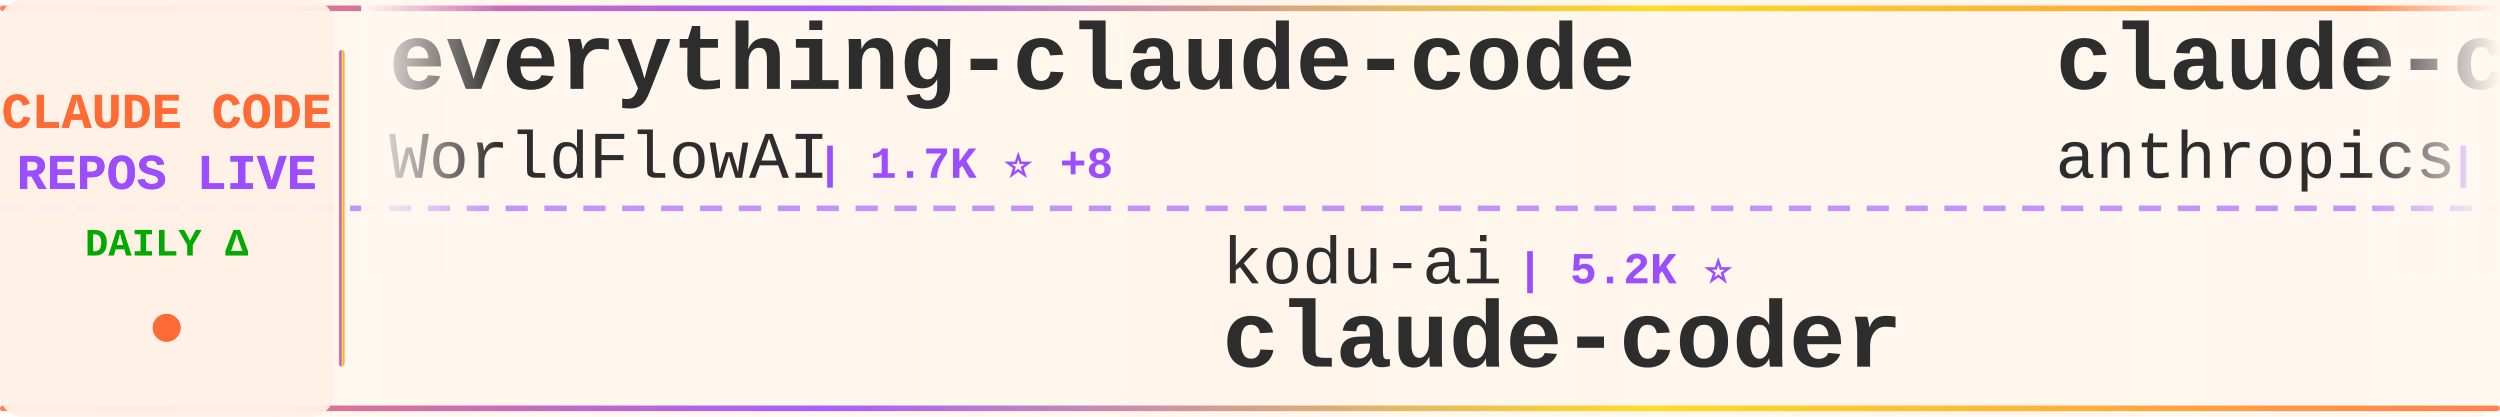
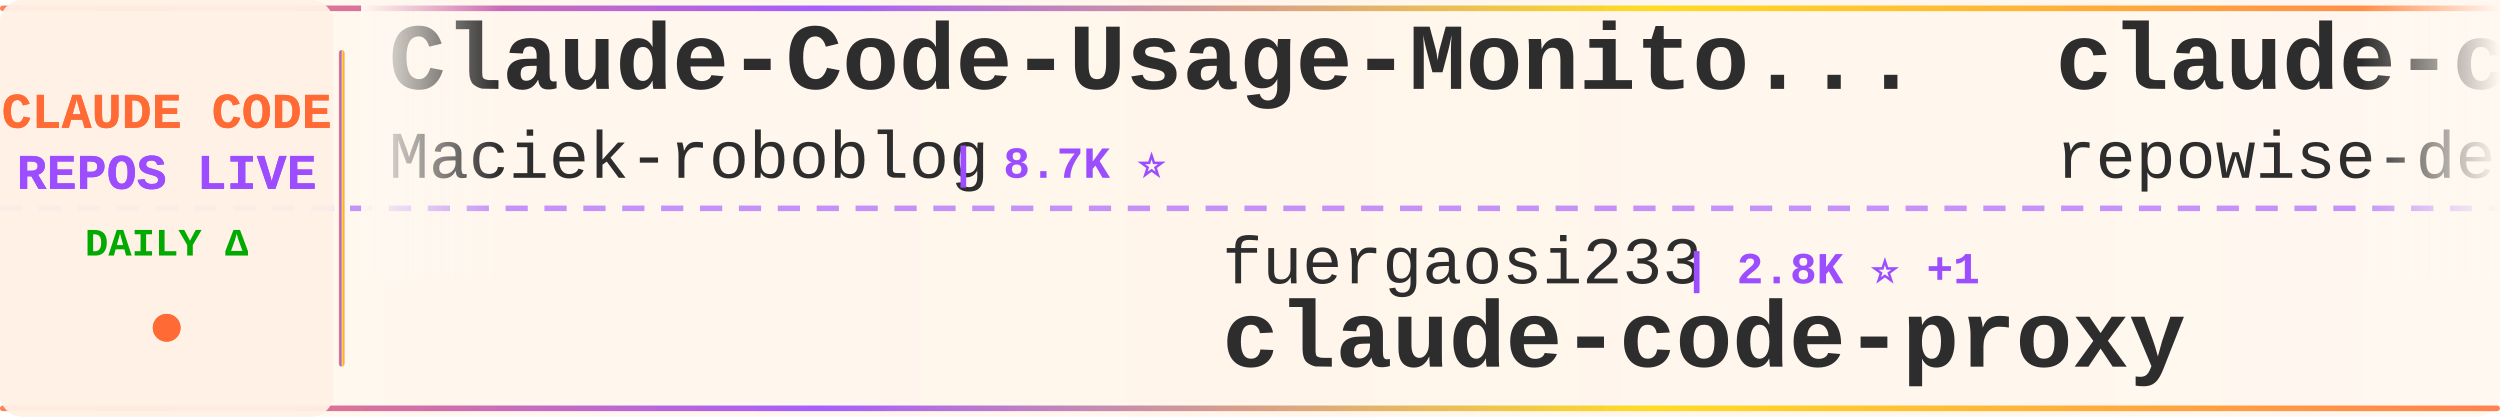
<svg xmlns="http://www.w3.org/2000/svg" width="900" height="150">
  <defs>
    <linearGradient id="tickerBg" x1="0%" y1="0%" x2="100%" y2="0%">
      <stop offset="0%" style="stop-color:#fff8f0;stop-opacity:0.98" />
      <stop offset="50%" style="stop-color:#fff5eb;stop-opacity:1" />
      <stop offset="100%" style="stop-color:#fff8f0;stop-opacity:0.98" />
    </linearGradient>
    <linearGradient id="borderGrad" x1="0%" y1="0%" x2="100%" y2="0%">
      <stop offset="0%" style="stop-color:#FF6B35;stop-opacity:0.85">
        <animate attributeName="stop-opacity" values="0.85;1;0.85" dur="2s" repeatCount="indefinite" />
      </stop>
      <stop offset="33%" style="stop-color:#9C4EFF;stop-opacity:0.9">
        <animate attributeName="stop-opacity" values="0.9;1;0.9" dur="2.2s" repeatCount="indefinite" />
      </stop>
      <stop offset="66%" style="stop-color:#FFD700;stop-opacity:0.85">
        <animate attributeName="stop-opacity" values="0.85;1;0.85" dur="1.8s" repeatCount="indefinite" />
      </stop>
      <stop offset="100%" style="stop-color:#FF6B35;stop-opacity:0.85">
        <animate attributeName="stop-opacity" values="0.85;1;0.85" dur="2s" repeatCount="indefinite" />
      </stop>
    </linearGradient>
    <filter id="textGlow">
      <feGaussianBlur stdDeviation="0.15" result="coloredBlur" />
      <feMerge>
        <feMergeNode in="coloredBlur" />
        <feMergeNode in="SourceGraphic" />
      </feMerge>
    </filter>
    <filter id="metricGlow">
      <feGaussianBlur stdDeviation="0.2" result="coloredBlur" />
      <feMerge>
        <feMergeNode in="coloredBlur" />
        <feMergeNode in="SourceGraphic" />
      </feMerge>
    </filter>
    <linearGradient id="leftFade" x1="0%" y1="0%" x2="100%" y2="0%">
      <stop offset="0%" style="stop-color:#fff8f0;stop-opacity:1" />
      <stop offset="100%" style="stop-color:#fff8f0;stop-opacity:0" />
    </linearGradient>
    <linearGradient id="rightFade" x1="0%" y1="0%" x2="100%" y2="0%">
      <stop offset="0%" style="stop-color:#fff8f0;stop-opacity:0" />
      <stop offset="100%" style="stop-color:#fff8f0;stop-opacity:1" />
    </linearGradient>
  </defs>
  <rect width="900" height="150" fill="url(#tickerBg)" rx="8" />
  <rect x="0" y="2" width="900" height="2" fill="url(#borderGrad)" rx="1" />
  <rect x="0" y="146" width="900" height="2" fill="url(#borderGrad)" rx="1" />
  <line x1="0" y1="75" x2="900" y2="75" stroke="#9C4EFF" stroke-width="2" stroke-dasharray="8 6" opacity="0.6" />
  <rect x="0" y="0" width="120" height="150" fill="#fff0e6" opacity="0.95" rx="8" />
  <text x="60" y="46" font-family="'Courier New', monospace" font-size="18" font-weight="bold" fill="#FF6B35" text-anchor="middle" filter="url(#textGlow)">
    CLAUDE CODE
  </text>
  <text x="60" y="68" font-family="'Courier New', monospace" font-size="18" font-weight="bold" fill="#9C4EFF" text-anchor="middle" filter="url(#textGlow)">
    REPOS LIVE
  </text>
  <text x="60" y="92" font-family="'Courier New', monospace" font-size="14" font-weight="bold" fill="#00aa00" text-anchor="middle">
    DAILY Δ
  </text>
  <circle cx="60" cy="118" r="5" fill="#FF6B35" filter="url(#metricGlow)">
    <animate attributeName="r" values="4;6;4" dur="1.5s" repeatCount="indefinite" />
    <animate attributeName="opacity" values="0.6;1;0.6" dur="1.5s" repeatCount="indefinite" />
  </circle>
  <rect x="122" y="18" width="2" height="114" fill="url(#borderGrad)" rx="1" />
  <clipPath id="tickerClip">
    <rect x="130" y="0" width="770" height="150" />
  </clipPath>
  <g clip-path="url(#tickerClip)">
    <g id="tickerItems">
      <animateTransform attributeName="transform" attributeType="XML" type="translate" from="0 0" to="-3000 0" dur="54s" repeatCount="indefinite" />
      <g transform="translate(0, 0)">
-         <text x="140" y="32" font-family="'Courier New', monospace" font-size="34" font-weight="bold" fill="#2d2d2d">everything-claude-code</text>
-         <text x="140" y="64" font-family="'Courier New', monospace" font-size="24" font-weight="normal" fill="#2d2d2d" opacity="1.0">WorldFlowAI</text>
-         <text x="294" y="64" font-family="'Courier New', monospace" font-size="16" font-weight="bold" fill="#9C4EFF"> | 1.7K ⭐ +8</text>
+         <text x="140" y="32" font-family="'Courier New', monospace" font-size="34" font-weight="bold" fill="#2d2d2d">Claude-Code-Usage-Monito...</text>
+         <text x="140" y="64" font-family="'Courier New', monospace" font-size="24" font-weight="normal" fill="#2d2d2d" opacity="1.0">Maciek-roboblog</text>
+         <text x="342" y="64" font-family="'Courier New', monospace" font-size="16" font-weight="bold" fill="#9C4EFF"> | 8.7K ⭐</text>
      </g>
      <g transform="translate(300, 0)">
+         <text x="140" y="102" font-family="'Courier New', monospace" font-size="24" font-weight="normal" fill="#2d2d2d" opacity="1.0">fuergaosi233</text>
+         <text x="306" y="102" font-family="'Courier New', monospace" font-size="16" font-weight="bold" fill="#9C4EFF"> | 2.8K ⭐ +1</text>
+         <text x="140" y="132" font-family="'Courier New', monospace" font-size="34" font-weight="bold" fill="#2d2d2d">claude-code-proxy</text>
+       </g>
+       <g transform="translate(600, 0)">
+         <text x="140" y="32" font-family="'Courier New', monospace" font-size="34" font-weight="bold" fill="#2d2d2d">claude-code-prompts</text>
+         <text x="140" y="64" font-family="'Courier New', monospace" font-size="24" font-weight="normal" fill="#2d2d2d" opacity="1.0">repowise-dev</text>
+         <text x="306" y="64" font-family="'Courier New', monospace" font-size="16" font-weight="bold" fill="#9C4EFF"> | 1.2K ⭐ +1</text>
+       </g>
+       <g transform="translate(900, 0)">
+         <text x="140" y="102" font-family="'Courier New', monospace" font-size="24" font-weight="normal" fill="#2d2d2d" opacity="1.0">pedrohcgs</text>
+         <text x="270" y="102" font-family="'Courier New', monospace" font-size="16" font-weight="bold" fill="#9C4EFF"> | 1.5K ⭐ +1</text>
+         <text x="140" y="132" font-family="'Courier New', monospace" font-size="34" font-weight="bold" fill="#2d2d2d">claude-code-my-workflow</text>
+       </g>
+       <g transform="translate(1200, 0)">
+         <text x="140" y="32" font-family="'Courier New', monospace" font-size="34" font-weight="bold" fill="#2d2d2d">claude-code-source</text>
+         <text x="140" y="64" font-family="'Courier New', monospace" font-size="24" font-weight="normal" fill="#2d2d2d" opacity="1.0">hangsman</text>
+         <text x="258" y="64" font-family="'Courier New', monospace" font-size="16" font-weight="bold" fill="#9C4EFF"> | 791 ⭐</text>
+       </g>
+       <g transform="translate(1500, 0)">
+         <text x="140" y="102" font-family="'Courier New', monospace" font-size="24" font-weight="normal" fill="#2d2d2d" opacity="1.0">darcyegb</text>
+         <text x="258" y="102" font-family="'Courier New', monospace" font-size="16" font-weight="bold" fill="#9C4EFF"> | 760 ⭐</text>
+         <text x="140" y="132" font-family="'Courier New', monospace" font-size="34" font-weight="bold" fill="#2d2d2d">ClaudeCodeAgents</text>
+       </g>
+       <g transform="translate(1800, 0)">
+         <text x="140" y="32" font-family="'Courier New', monospace" font-size="34" font-weight="bold" fill="#2d2d2d">claude-code-tudou</text>
+         <text x="140" y="64" font-family="'Courier New', monospace" font-size="24" font-weight="normal" fill="#2d2d2d" opacity="1.0">AICoderTudou</text>
+         <text x="306" y="64" font-family="'Courier New', monospace" font-size="16" font-weight="bold" fill="#9C4EFF"> | 496 ⭐</text>
+       </g>
+       <g transform="translate(2100, 0)">
+         <text x="140" y="102" font-family="'Courier New', monospace" font-size="24" font-weight="normal" fill="#2d2d2d" opacity="1.0">jeremylongshore</text>
+         <text x="342" y="102" font-family="'Courier New', monospace" font-size="16" font-weight="bold" fill="#9C4EFF"> | 2.7K ⭐</text>
+         <text x="140" y="132" font-family="'Courier New', monospace" font-size="34" font-weight="bold" fill="#2d2d2d">claude-code-plugins-plus...</text>
+       </g>
+       <g transform="translate(2400, 0)">
+         <text x="140" y="32" font-family="'Courier New', monospace" font-size="34" font-weight="bold" fill="#2d2d2d">claude-code-harness</text>
+         <text x="140" y="64" font-family="'Courier New', monospace" font-size="24" font-weight="normal" fill="#2d2d2d" opacity="1.0">Chachamaru127</text>
+         <text x="318" y="64" font-family="'Courier New', monospace" font-size="16" font-weight="bold" fill="#9C4EFF"> | 3.1K ⭐</text>
+       </g>
+       <g transform="translate(2700, 0)">
        <text x="140" y="102" font-family="'Courier New', monospace" font-size="24" font-weight="normal" fill="#2d2d2d" opacity="1.0">kodu-ai</text>
        <text x="246" y="102" font-family="'Courier New', monospace" font-size="16" font-weight="bold" fill="#9C4EFF"> | 5.2K ⭐</text>
        <text x="140" y="132" font-family="'Courier New', monospace" font-size="34" font-weight="bold" fill="#2d2d2d">claude-coder</text>
      </g>
-       <g transform="translate(600, 0)">
-         <text x="140" y="32" font-family="'Courier New', monospace" font-size="34" font-weight="bold" fill="#2d2d2d">claude-code-action</text>
-         <text x="140" y="64" font-family="'Courier New', monospace" font-size="24" font-weight="normal" fill="#2d2d2d" opacity="1.0">anthropics</text>
-         <text x="282" y="64" font-family="'Courier New', monospace" font-size="16" font-weight="bold" fill="#9C4EFF"> | 8.7K ⭐</text>
-       </g>
-       <g transform="translate(900, 0)">
-         <text x="140" y="102" font-family="'Courier New', monospace" font-size="24" font-weight="normal" fill="#2d2d2d" opacity="1.0">sugyan</text>
-         <text x="234" y="102" font-family="'Courier New', monospace" font-size="16" font-weight="bold" fill="#9C4EFF"> | 1.1K ⭐</text>
-         <text x="140" y="132" font-family="'Courier New', monospace" font-size="34" font-weight="bold" fill="#2d2d2d">claude-code-webui</text>
-       </g>
-       <g transform="translate(1200, 0)">
-         <text x="140" y="32" font-family="'Courier New', monospace" font-size="34" font-weight="bold" fill="#2d2d2d">free-claude-code</text>
-         <text x="140" y="64" font-family="'Courier New', monospace" font-size="24" font-weight="normal" fill="#2d2d2d" opacity="1.0">Alishahryar1</text>
-         <text x="306" y="64" font-family="'Courier New', monospace" font-size="16" font-weight="bold" fill="#9C4EFF"> | 49.9K ⭐ +81</text>
-       </g>
-       <g transform="translate(1500, 0)">
-         <text x="140" y="102" font-family="'Courier New', monospace" font-size="24" font-weight="normal" fill="#2d2d2d" opacity="1.0">anthropics</text>
-         <text x="282" y="102" font-family="'Courier New', monospace" font-size="16" font-weight="bold" fill="#9C4EFF"> | 957 ⭐</text>
-         <text x="140" y="132" font-family="'Courier New', monospace" font-size="34" font-weight="bold" fill="#2d2d2d">claude-code-base-action</text>
-       </g>
-       <g transform="translate(1800, 0)">
-         <text x="140" y="32" font-family="'Courier New', monospace" font-size="34" font-weight="bold" fill="#2d2d2d">claude-code-rev</text>
-         <text x="140" y="64" font-family="'Courier New', monospace" font-size="24" font-weight="normal" fill="#2d2d2d" opacity="1.0">oboard</text>
-         <text x="234" y="64" font-family="'Courier New', monospace" font-size="16" font-weight="bold" fill="#9C4EFF"> | 3.3K ⭐</text>
-       </g>
-       <g transform="translate(2100, 0)">
-         <text x="140" y="102" font-family="'Courier New', monospace" font-size="24" font-weight="normal" fill="#2d2d2d" opacity="1.0">multica-ai</text>
-         <text x="282" y="102" font-family="'Courier New', monospace" font-size="16" font-weight="bold" fill="#9C4EFF"> | 207.4K ⭐ +63</text>
-         <text x="140" y="132" font-family="'Courier New', monospace" font-size="34" font-weight="bold" fill="#2d2d2d">andrej-karpathy-skills</text>
-       </g>
-       <g transform="translate(2400, 0)">
-         <text x="140" y="32" font-family="'Courier New', monospace" font-size="34" font-weight="bold" fill="#2d2d2d">awesome-claude-code</text>
-         <text x="140" y="64" font-family="'Courier New', monospace" font-size="24" font-weight="normal" fill="#2d2d2d" opacity="1.0">jqueryscript</text>
-         <text x="306" y="64" font-family="'Courier New', monospace" font-size="16" font-weight="bold" fill="#9C4EFF"> | 504 ⭐</text>
-       </g>
-       <g transform="translate(2700, 0)">
-         <text x="140" y="102" font-family="'Courier New', monospace" font-size="24" font-weight="normal" fill="#2d2d2d" opacity="1.0">darcyegb</text>
-         <text x="258" y="102" font-family="'Courier New', monospace" font-size="16" font-weight="bold" fill="#9C4EFF"> | 760 ⭐</text>
-         <text x="140" y="132" font-family="'Courier New', monospace" font-size="34" font-weight="bold" fill="#2d2d2d">ClaudeCodeAgents</text>
-       </g>
      <g transform="translate(3000, 0)">
-         <text x="140" y="32" font-family="'Courier New', monospace" font-size="34" font-weight="bold" fill="#2d2d2d">everything-claude-code</text>
-         <text x="140" y="64" font-family="'Courier New', monospace" font-size="24" font-weight="normal" fill="#2d2d2d" opacity="1.0">WorldFlowAI</text>
-         <text x="294" y="64" font-family="'Courier New', monospace" font-size="16" font-weight="bold" fill="#9C4EFF"> | 1.7K ⭐ +8</text>
+         <text x="140" y="32" font-family="'Courier New', monospace" font-size="34" font-weight="bold" fill="#2d2d2d">Claude-Code-Usage-Monito...</text>
+         <text x="140" y="64" font-family="'Courier New', monospace" font-size="24" font-weight="normal" fill="#2d2d2d" opacity="1.0">Maciek-roboblog</text>
+         <text x="342" y="64" font-family="'Courier New', monospace" font-size="16" font-weight="bold" fill="#9C4EFF"> | 8.7K ⭐</text>
      </g>
      <g transform="translate(3300, 0)">
-         <text x="140" y="102" font-family="'Courier New', monospace" font-size="24" font-weight="normal" fill="#2d2d2d" opacity="1.0">kodu-ai</text>
-         <text x="246" y="102" font-family="'Courier New', monospace" font-size="16" font-weight="bold" fill="#9C4EFF"> | 5.2K ⭐</text>
-         <text x="140" y="132" font-family="'Courier New', monospace" font-size="34" font-weight="bold" fill="#2d2d2d">claude-coder</text>
+         <text x="140" y="102" font-family="'Courier New', monospace" font-size="24" font-weight="normal" fill="#2d2d2d" opacity="1.0">fuergaosi233</text>
+         <text x="306" y="102" font-family="'Courier New', monospace" font-size="16" font-weight="bold" fill="#9C4EFF"> | 2.8K ⭐ +1</text>
+         <text x="140" y="132" font-family="'Courier New', monospace" font-size="34" font-weight="bold" fill="#2d2d2d">claude-code-proxy</text>
      </g>
      <g transform="translate(3600, 0)">
-         <text x="140" y="32" font-family="'Courier New', monospace" font-size="34" font-weight="bold" fill="#2d2d2d">claude-code-action</text>
-         <text x="140" y="64" font-family="'Courier New', monospace" font-size="24" font-weight="normal" fill="#2d2d2d" opacity="1.0">anthropics</text>
-         <text x="282" y="64" font-family="'Courier New', monospace" font-size="16" font-weight="bold" fill="#9C4EFF"> | 8.7K ⭐</text>
+         <text x="140" y="32" font-family="'Courier New', monospace" font-size="34" font-weight="bold" fill="#2d2d2d">claude-code-prompts</text>
+         <text x="140" y="64" font-family="'Courier New', monospace" font-size="24" font-weight="normal" fill="#2d2d2d" opacity="1.0">repowise-dev</text>
+         <text x="306" y="64" font-family="'Courier New', monospace" font-size="16" font-weight="bold" fill="#9C4EFF"> | 1.2K ⭐ +1</text>
      </g>
      <g transform="translate(3900, 0)">
-         <text x="140" y="102" font-family="'Courier New', monospace" font-size="24" font-weight="normal" fill="#2d2d2d" opacity="1.0">sugyan</text>
-         <text x="234" y="102" font-family="'Courier New', monospace" font-size="16" font-weight="bold" fill="#9C4EFF"> | 1.1K ⭐</text>
-         <text x="140" y="132" font-family="'Courier New', monospace" font-size="34" font-weight="bold" fill="#2d2d2d">claude-code-webui</text>
+         <text x="140" y="102" font-family="'Courier New', monospace" font-size="24" font-weight="normal" fill="#2d2d2d" opacity="1.0">pedrohcgs</text>
+         <text x="270" y="102" font-family="'Courier New', monospace" font-size="16" font-weight="bold" fill="#9C4EFF"> | 1.5K ⭐ +1</text>
+         <text x="140" y="132" font-family="'Courier New', monospace" font-size="34" font-weight="bold" fill="#2d2d2d">claude-code-my-workflow</text>
      </g>
    </g>
  </g>
  <rect x="130" y="0" width="50" height="100" fill="url(#leftFade)" />
  <rect x="850" y="0" width="50" height="100" fill="url(#rightFade)" />
</svg>
